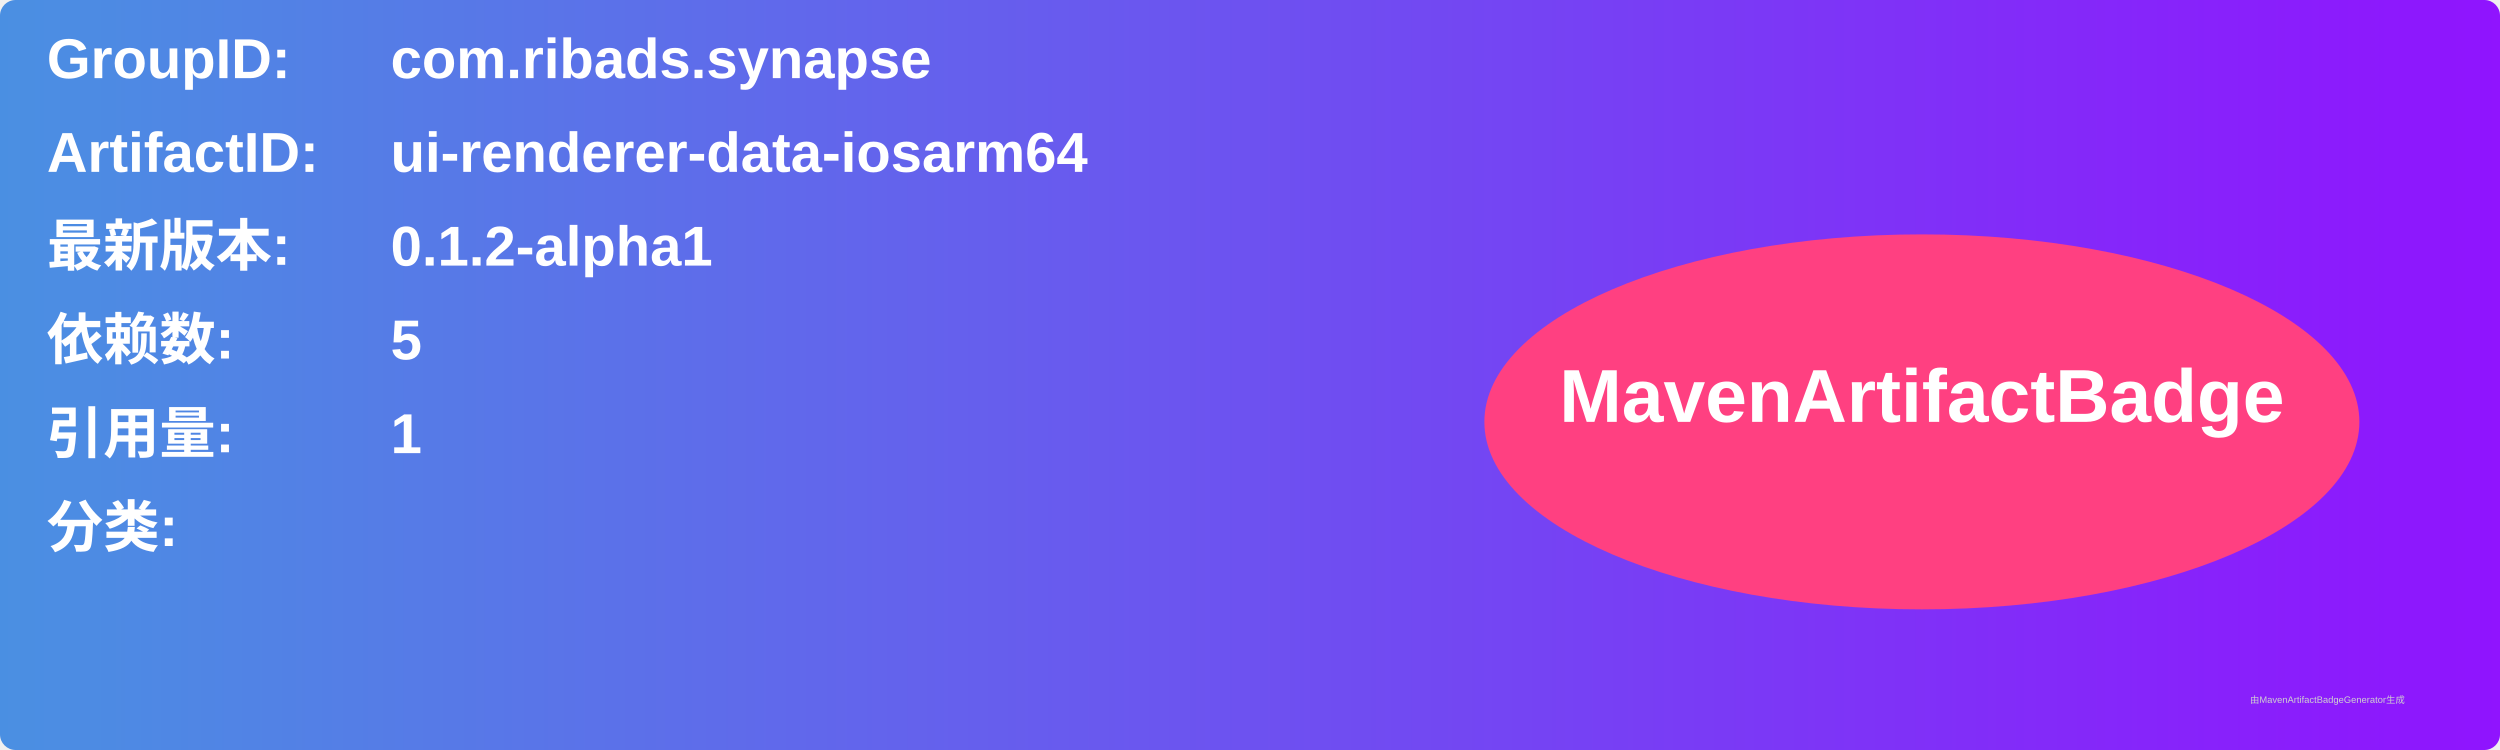
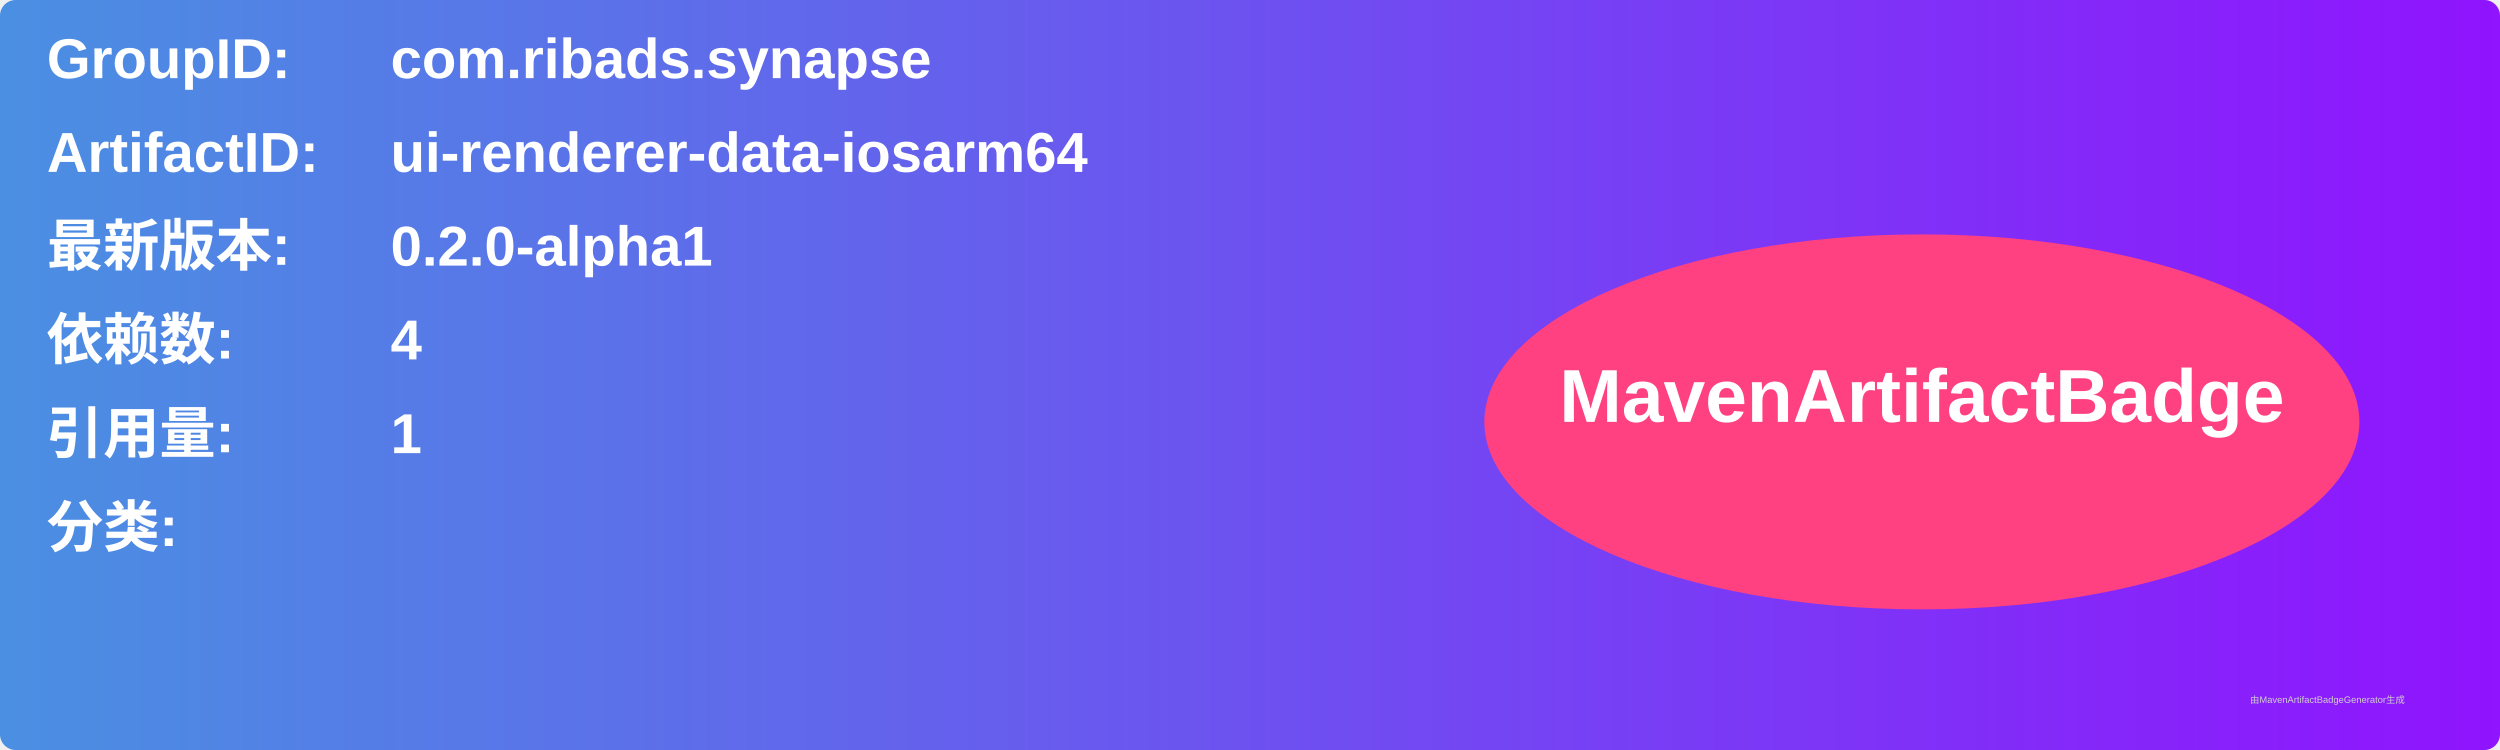
<svg xmlns="http://www.w3.org/2000/svg" width="800" height="240" viewBox="0 0 800 240">
  <linearGradient id="grad" x1="0%" y1="0%" x2="100%" y2="0%">
    <stop offset="0%" stop-color="#4a90e2" />
    <stop offset="100%" stop-color="#9013fe" />
  </linearGradient>
  <rect width="100%" height="100%" rx="5" ry="5" fill="url(#grad)" />
  <g transform="translate(15, 15)">
    <text x="0" y="10" font-family="Arial" font-size="18" fill="white" font-weight="bold" width="260">GroupID:</text>
    <text x="110" y="10" font-family="Arial" font-size="18" fill="white" font-weight="bold" width="460">com.ribads.synapse</text>
    <text x="0" y="40" font-family="Arial" font-size="18" fill="white" font-weight="bold" width="260">ArtifactID:</text>
    <text x="110" y="40" font-family="Arial" font-size="18" fill="white" font-weight="bold" width="460">ui-renderer-data-iosarm64</text>
    <text x="0" y="70" font-family="Arial" font-size="18" fill="white" font-weight="bold">最新版本:</text>
    <text x="110" y="70" font-family="Arial" font-size="18" fill="white" font-weight="bold">
-       <tspan font-weight="bold">0.1.2-alpha1</tspan>
+       <tspan font-weight="bold">0.2.0-alpha1</tspan>
    </text>
    <text x="0" y="100" font-family="Arial" font-size="18" fill="white" font-weight="bold">依赖数: </text>
    <text x="110" y="100" font-family="Arial" font-size="18" fill="white">
-       <tspan font-weight="bold">5</tspan>
+       <tspan font-weight="bold">4</tspan>
    </text>
    <text x="0" y="130" font-family="Arial" font-size="18" fill="white" font-weight="bold">引用量: </text>
    <text x="110" y="130" font-family="Arial" font-size="18" fill="white">
      <tspan font-weight="bold">1</tspan>
    </text>
    <text x="0" y="160" font-family="Arial" font-size="18" fill="white" font-weight="bold">分类:</text>
    <text x="10" y="190" font-family="Arial" font-size="10" fill="white">
      <tspan font-weight="bold" />
    </text>
    <ellipse cx="600" cy="120" rx="140" ry="60" fill="#ff4081" />
    <text x="600" y="120" text-anchor="middle" font-family="Arial" font-size="24" fill="white" font-weight="bold">MavenArtifactBadge</text>
  </g>
  <text x="720" y="225" font-family="Arial" font-size="3" fill="#d0d0d0">由MavenArtifactBadgeGenerator生成</text>
</svg>
